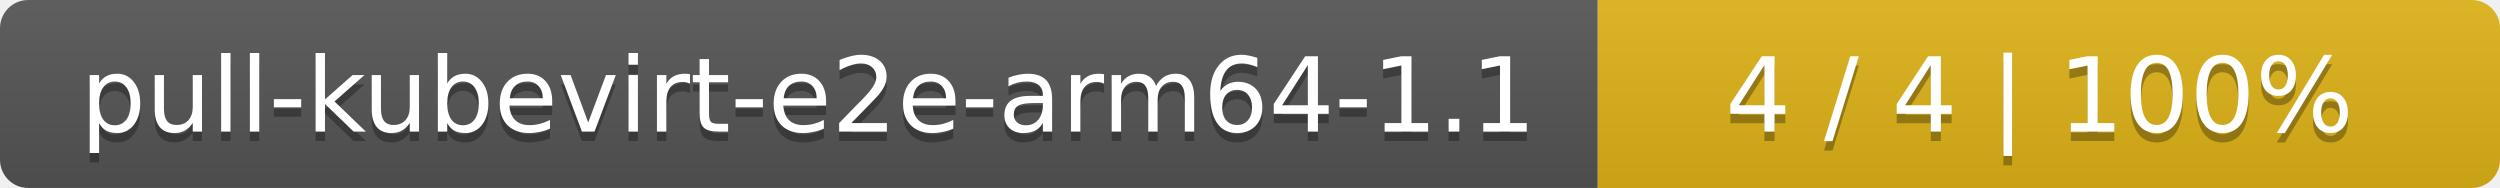
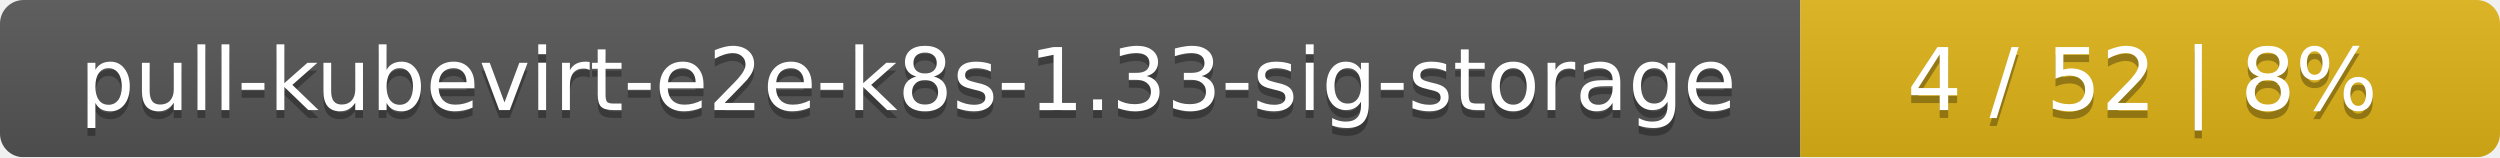
- <svg xmlns="http://www.w3.org/2000/svg" width="266" height="20">
+ <svg xmlns="http://www.w3.org/2000/svg" width="318" height="20">
  <linearGradient id="smooth" x2="0" y2="100%">
    <stop offset="0" stop-color="#bbb" stop-opacity=".1" />
    <stop offset="1" stop-opacity=".1" />
  </linearGradient>
  <mask id="round">
-     <rect width="266" height="20" rx="3" fill="#fff" />
+     <rect width="318" height="20" rx="3" fill="#fff" />
  </mask>
  <g mask="url(#round)">
-     <rect width="170" height="20" fill="#555" />
-     <rect x="170" width="96" height="20" fill="#dfb317" />
-     <rect width="266" height="20" fill="url(#smooth)" />
+     <rect width="229" height="20" fill="#555" />
+     <rect x="229" width="89" height="20" fill="#dfb317" />
+     <rect width="318" height="20" fill="url(#smooth)" />
  </g>
  <g fill="#fff" text-anchor="middle" font-family="DejaVu Sans,Verdana,Geneva,sans-serif" font-size="11">
-     <text x="86" y="15" fill="#010101" fill-opacity=".3">pull-kubevirt-e2e-arm64-1.1</text>
-     <text x="86" y="14">pull-kubevirt-e2e-arm64-1.1</text>
-     <text x="217" y="15" fill="#010101" fill-opacity=".3">4 / 4    |    100%</text>
-     <text x="217" y="14">4 / 4    |    100%</text>
+     <text x="115.5" y="15" fill="#010101" fill-opacity=".3">pull-kubevirt-e2e-k8s-1.33-sig-storage</text>
+     <text x="115.5" y="14">pull-kubevirt-e2e-k8s-1.33-sig-storage</text>
+     <text x="272.5" y="15" fill="#010101" fill-opacity=".3">4 / 52    |    8%</text>
+     <text x="272.5" y="14">4 / 52    |    8%</text>
  </g>
</svg>
